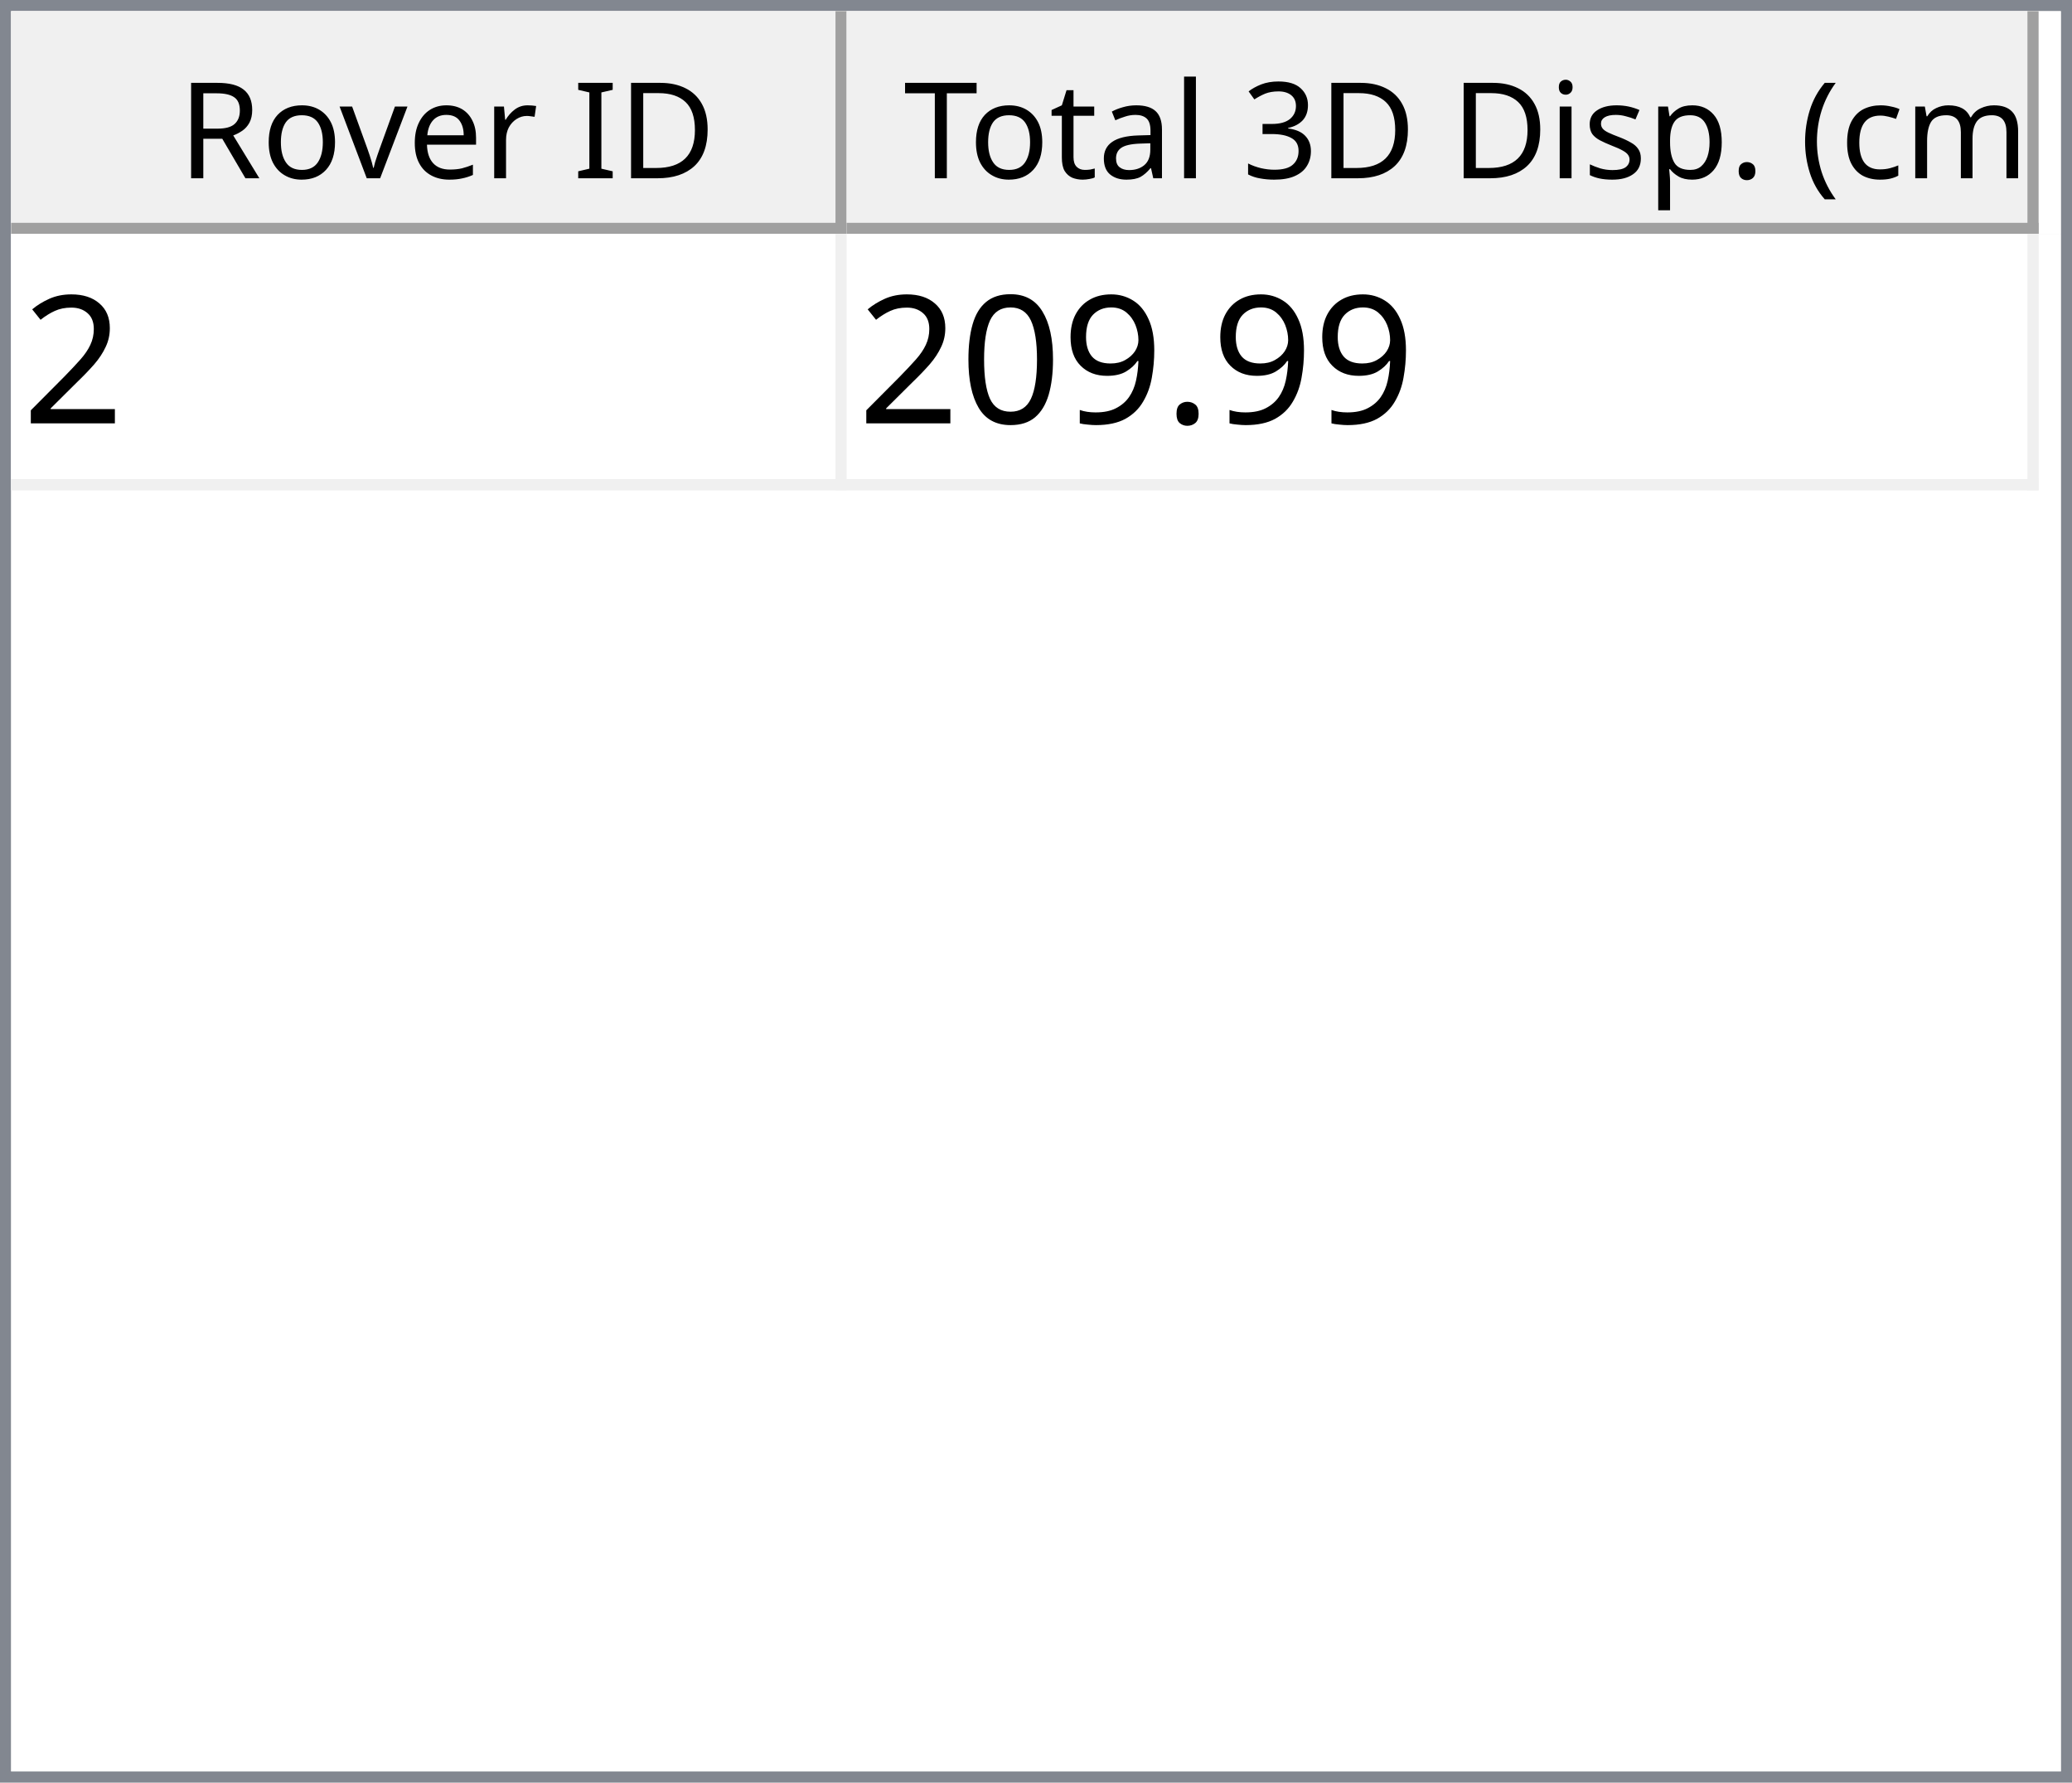
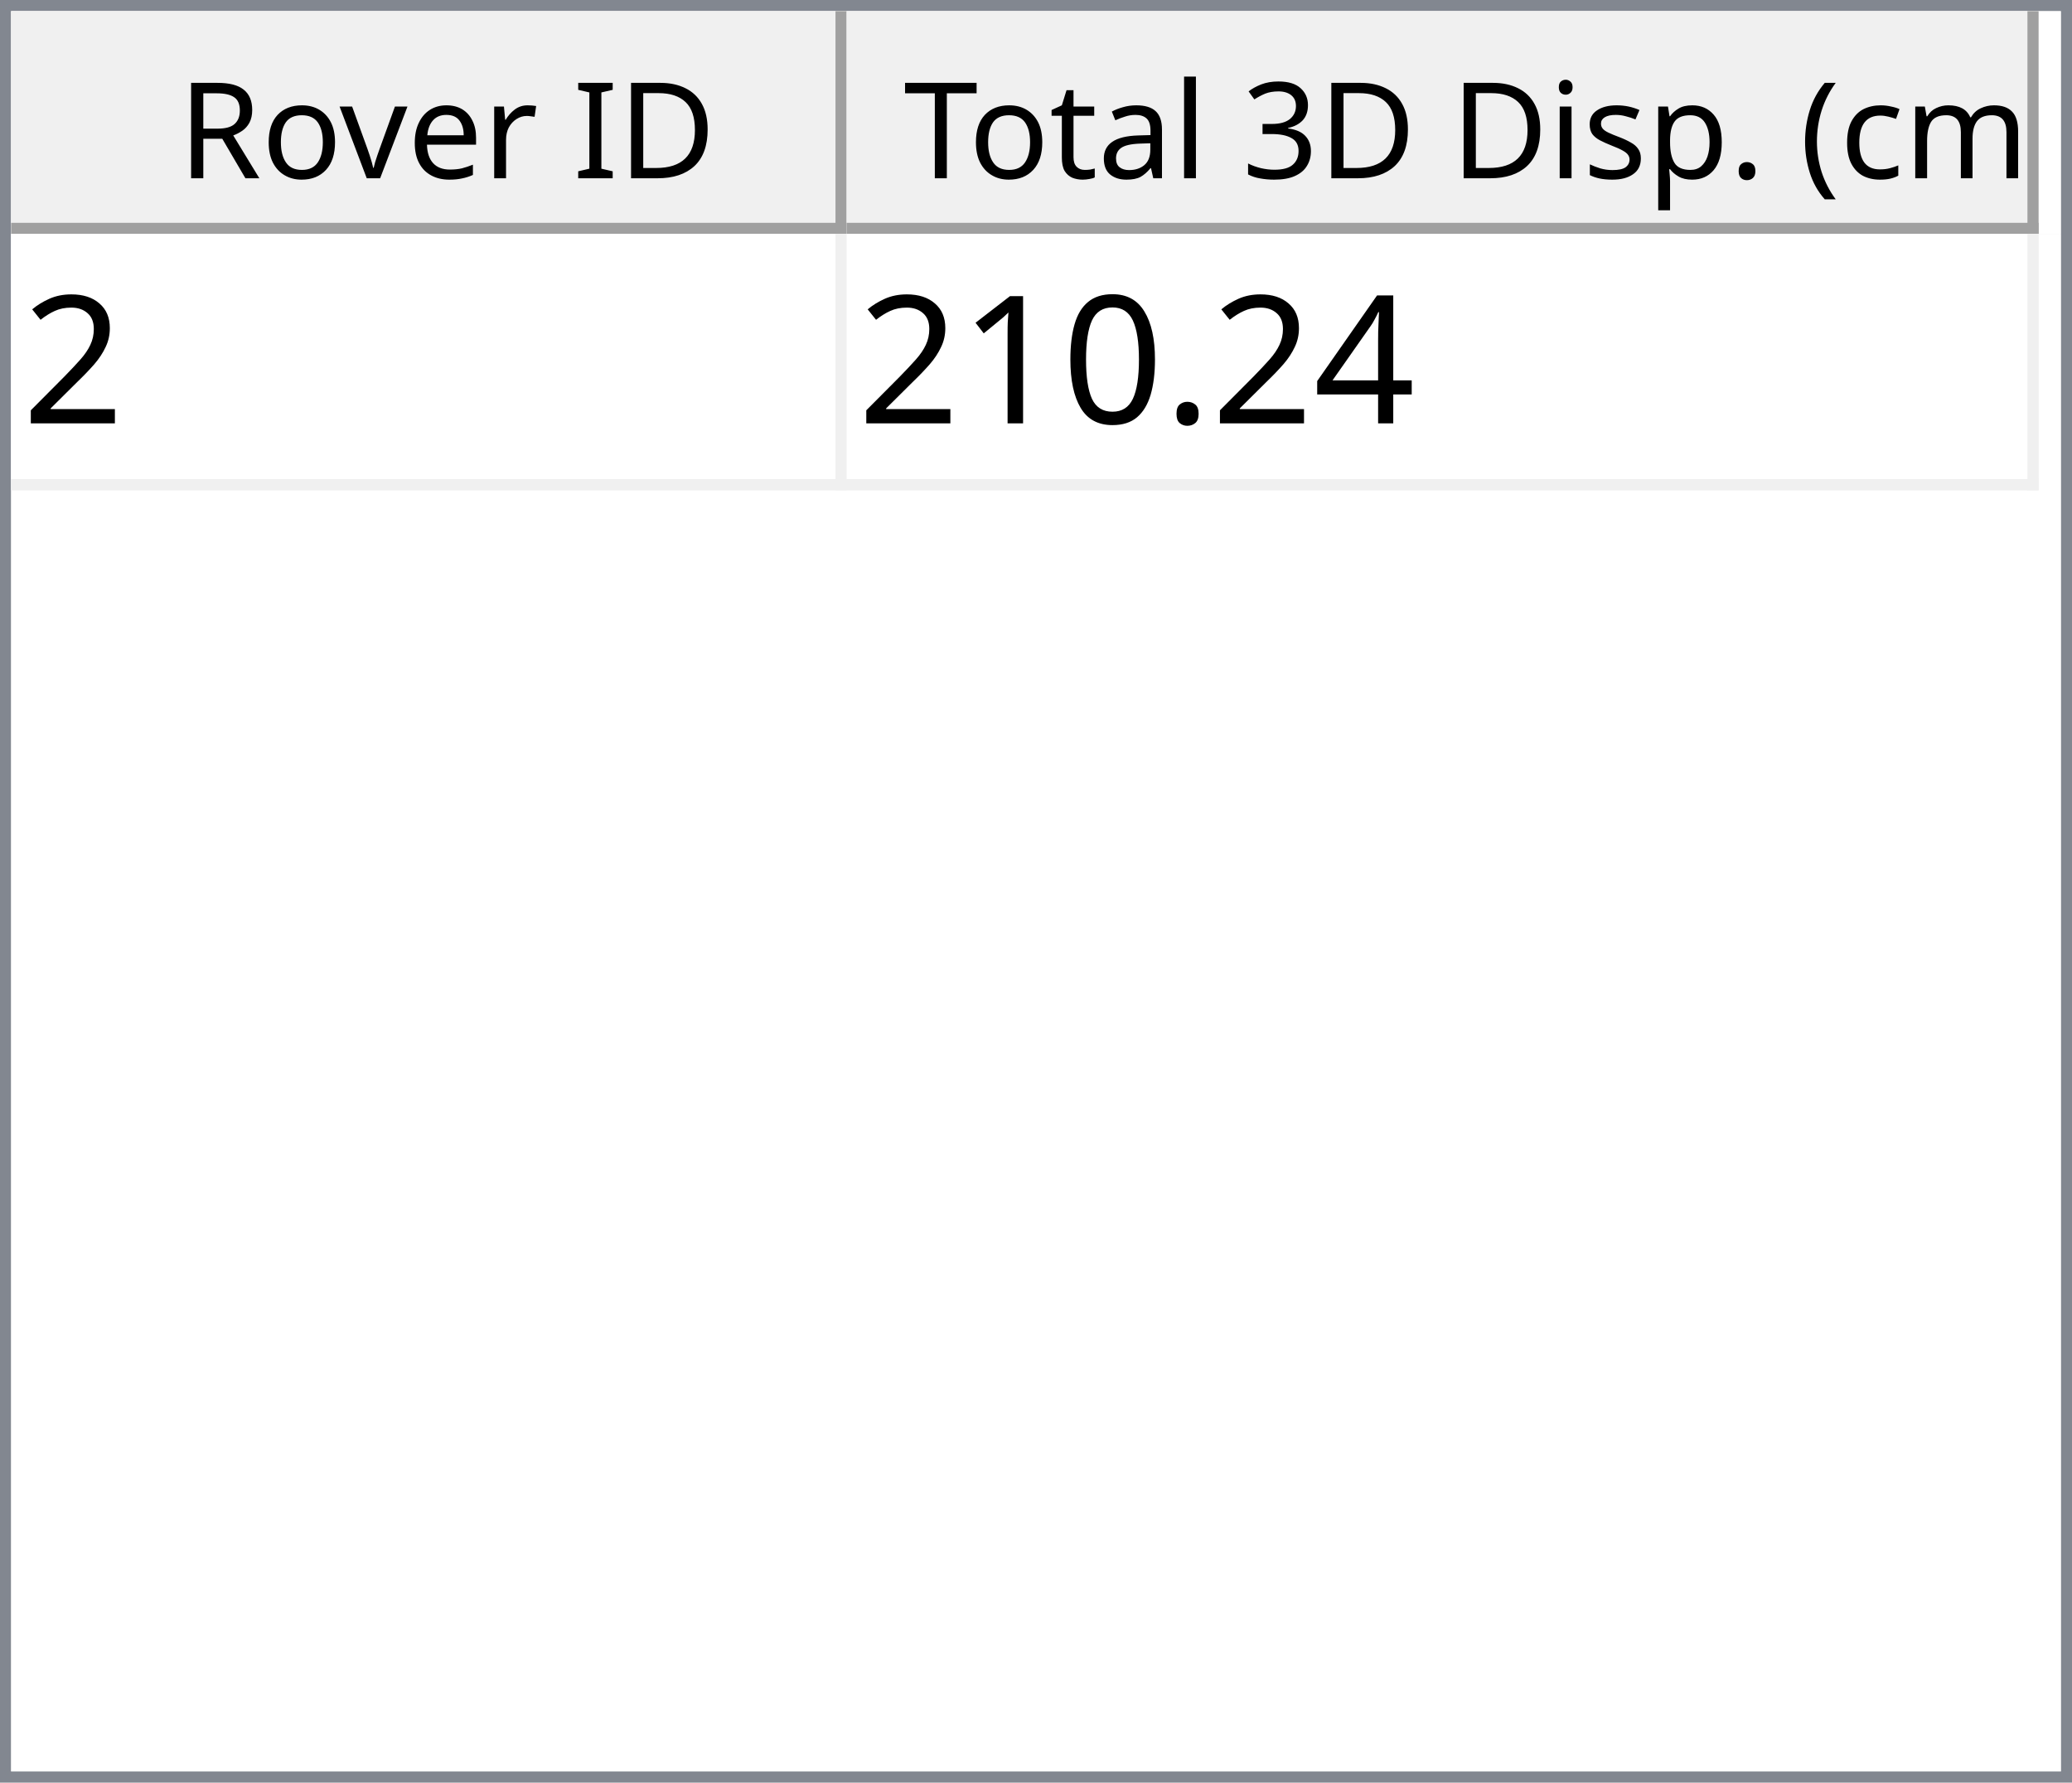
<svg xmlns="http://www.w3.org/2000/svg" style="fill-opacity:1; color-rendering:auto; color-interpolation:auto; text-rendering:auto; stroke:black; stroke-linecap:square; stroke-miterlimit:10; shape-rendering:auto; stroke-opacity:1; fill:black; stroke-dasharray:none; font-weight:normal; stroke-width:1; font-family:'Dialog'; font-style:normal; stroke-linejoin:miter; font-size:12px; stroke-dashoffset:0; image-rendering:auto;" width="186" height="160">
  <defs id="genericDefs" />
  <g>
    <defs id="defs1">
      <clipPath clipPathUnits="userSpaceOnUse" id="clipPath1">
        <path d="M0 0 L186 0 L186 160 L0 160 L0 0 Z" />
      </clipPath>
      <clipPath clipPathUnits="userSpaceOnUse" id="clipPath2">
        <path d="M0 0 L0 160 L186 160 L186 0 Z" />
      </clipPath>
      <clipPath clipPathUnits="userSpaceOnUse" id="clipPath3">
        <path d="M0 0 L0 20 L184 20 L184 0 Z" />
      </clipPath>
      <clipPath clipPathUnits="userSpaceOnUse" id="clipPath4">
        <path d="M0 0 L0 20 L75 20 L75 0 Z" />
      </clipPath>
      <clipPath clipPathUnits="userSpaceOnUse" id="clipPath5">
        <path d="M1 1 L1 19 L74 19 L74 1 Z" />
      </clipPath>
      <clipPath clipPathUnits="userSpaceOnUse" id="clipPath6">
        <path d="M0 0 L0 18 L73 18 L73 0 Z" />
      </clipPath>
      <clipPath clipPathUnits="userSpaceOnUse" id="clipPath7">
        <path d="M-0.5 -0.5 L-0.5 19.5 L74.5 19.5 L74.5 -0.5 Z" />
      </clipPath>
      <clipPath clipPathUnits="userSpaceOnUse" id="clipPath8">
        <path d="M0 0 L0 20 L107 20 L107 0 Z" />
      </clipPath>
      <clipPath clipPathUnits="userSpaceOnUse" id="clipPath9">
        <path d="M1 1 L1 19 L106 19 L106 1 Z" />
      </clipPath>
      <clipPath clipPathUnits="userSpaceOnUse" id="clipPath10">
        <path d="M0 0 L0 18 L105 18 L105 0 Z" />
      </clipPath>
      <clipPath clipPathUnits="userSpaceOnUse" id="clipPath11">
        <path d="M-0.5 -0.5 L-0.5 19.5 L106.5 19.5 L106.5 -0.5 Z" />
      </clipPath>
      <clipPath clipPathUnits="userSpaceOnUse" id="clipPath12">
        <path d="M0 0 L0 138 L184 138 L184 0 Z" />
      </clipPath>
      <clipPath clipPathUnits="userSpaceOnUse" id="clipPath13">
        <path d="M0 0 L0 23 L182 23 L182 0 Z" />
      </clipPath>
      <clipPath clipPathUnits="userSpaceOnUse" id="clipPath14">
        <path d="M-0.5 -0.5 L-0.5 22.5 L181.5 22.5 L181.5 -0.5 Z" />
      </clipPath>
      <clipPath clipPathUnits="userSpaceOnUse" id="clipPath15">
        <path d="M0 0 L0 22 L74 22 L74 0 Z" />
      </clipPath>
      <clipPath clipPathUnits="userSpaceOnUse" id="clipPath16">
        <path d="M0 0 L0 22 L106 22 L106 0 Z" />
      </clipPath>
      <font horiz-adv-x="64.551" id="font1">
        <font-face ascent="107.91" descent="25.098" units-per-em="100" style="font-style:normal; font-family:Segoe UI; font-weight:normal;" />
        <missing-glyph horiz-adv-x="64.551" d="M8.109 0 L8.109 68.266 L56.453 68.266 L56.453 0 L8.109 0 ZM15.328 7.234 L49.219 7.234 L49.219 61.031 L15.328 61.031 L15.328 7.234 Z" />
        <glyph unicode="D" horiz-adv-x="70.117" d="M9.188 0 L9.188 70.016 L28.516 70.016 Q65.531 70.016 65.531 35.891 Q65.531 19.672 55.25 9.836 Q44.969 0 27.734 0 L9.188 0 ZM17.391 62.594 L17.391 7.422 L27.828 7.422 Q41.609 7.422 49.273 14.797 Q56.938 22.172 56.938 35.688 Q56.938 62.594 28.328 62.594 L17.391 62.594 Z" />
        <glyph unicode="I" horiz-adv-x="26.611" d="M17.391 0 L9.188 0 L9.188 70.016 L17.391 70.016 L17.391 0 Z" />
        <glyph unicode=" " horiz-adv-x="27.393" d="" />
        <glyph unicode="r" horiz-adv-x="34.766" d="M34.188 41.891 Q32.078 43.5 28.125 43.5 Q23 43.5 19.555 38.672 Q16.109 33.844 16.109 25.484 L16.109 0 L8.109 0 L8.109 50 L16.109 50 L16.109 39.703 L16.312 39.703 Q18.016 44.969 21.531 47.922 Q25.047 50.875 29.391 50.875 Q32.516 50.875 34.188 50.203 L34.188 41.891 Z" />
        <glyph unicode="e" horiz-adv-x="52.295" d="M48.297 23 L12.984 23 Q13.188 14.656 17.484 10.109 Q21.781 5.562 29.297 5.562 Q37.75 5.562 44.828 11.141 L44.828 3.609 Q38.234 -1.172 27.391 -1.172 Q16.797 -1.172 10.742 5.641 Q4.688 12.453 4.688 24.812 Q4.688 36.469 11.305 43.82 Q17.922 51.172 27.734 51.172 Q37.547 51.172 42.922 44.828 Q48.297 38.484 48.297 27.203 L48.297 23 ZM40.094 29.781 Q40.047 36.719 36.75 40.578 Q33.453 44.438 27.594 44.438 Q21.922 44.438 17.969 40.383 Q14.016 36.328 13.094 29.781 L40.094 29.781 Z" />
        <glyph unicode="v" horiz-adv-x="47.9" d="M47.406 50 L27.484 0 L19.625 0 L0.688 50 L9.469 50 L22.172 13.672 Q23.578 9.672 23.922 6.688 L24.125 6.688 Q24.609 10.453 25.688 13.484 L38.969 50 L47.406 50 Z" />
        <glyph unicode="o" horiz-adv-x="58.594" d="M29 -1.172 Q17.922 -1.172 11.305 5.836 Q4.688 12.844 4.688 24.422 Q4.688 37.016 11.57 44.094 Q18.453 51.172 30.172 51.172 Q41.359 51.172 47.633 44.289 Q53.906 37.406 53.906 25.203 Q53.906 13.234 47.141 6.031 Q40.375 -1.172 29 -1.172 ZM29.594 44.438 Q21.875 44.438 17.383 39.188 Q12.891 33.938 12.891 24.703 Q12.891 15.828 17.43 10.695 Q21.969 5.562 29.594 5.562 Q37.359 5.562 41.531 10.594 Q45.703 15.625 45.703 24.906 Q45.703 34.281 41.531 39.359 Q37.359 44.438 29.594 44.438 Z" />
        <glyph unicode="R" horiz-adv-x="59.814" d="M59.375 0 L49.609 0 L37.891 19.625 Q36.281 22.359 34.766 24.289 Q33.25 26.219 31.664 27.438 Q30.078 28.656 28.25 29.219 Q26.422 29.781 24.125 29.781 L17.391 29.781 L17.391 0 L9.188 0 L9.188 70.016 L30.078 70.016 Q34.672 70.016 38.555 68.867 Q42.438 67.719 45.289 65.375 Q48.141 63.031 49.758 59.547 Q51.375 56.062 51.375 51.375 Q51.375 47.703 50.273 44.656 Q49.172 41.609 47.148 39.211 Q45.125 36.812 42.266 35.133 Q39.406 33.453 35.844 32.516 L35.844 32.328 Q37.594 31.547 38.891 30.547 Q40.188 29.547 41.359 28.18 Q42.531 26.812 43.68 25.078 Q44.828 23.344 46.234 21.047 L59.375 0 ZM17.391 62.594 L17.391 37.203 L28.516 37.203 Q31.594 37.203 34.203 38.133 Q36.812 39.062 38.719 40.797 Q40.625 42.531 41.703 45.047 Q42.781 47.562 42.781 50.688 Q42.781 56.297 39.141 59.445 Q35.5 62.594 28.609 62.594 L17.391 62.594 Z" />
        <glyph unicode=")" horiz-adv-x="30.176" d="M8.297 -15.922 L1.172 -15.922 Q16.406 2.344 16.406 26.812 Q16.406 51.469 1.078 70.016 L8.297 70.016 Q23.531 52.156 23.531 26.703 Q23.531 1.375 8.297 -15.922 Z" />
        <glyph unicode="m" horiz-adv-x="86.133" d="M79.109 0 L71.094 0 L71.094 28.719 Q71.094 37.016 68.531 40.727 Q65.969 44.438 59.906 44.438 Q54.781 44.438 51.195 39.75 Q47.609 35.062 47.609 28.516 L47.609 0 L39.594 0 L39.594 29.688 Q39.594 44.438 28.219 44.438 Q22.953 44.438 19.531 40.016 Q16.109 35.594 16.109 28.516 L16.109 0 L8.109 0 L8.109 50 L16.109 50 L16.109 42.094 L16.312 42.094 Q21.625 51.172 31.844 51.172 Q36.969 51.172 40.773 48.312 Q44.578 45.453 46 40.828 Q51.562 51.172 62.594 51.172 Q79.109 51.172 79.109 30.812 L79.109 0 Z" />
        <glyph unicode="c" horiz-adv-x="46.191" d="M42.188 2.297 Q36.422 -1.172 28.516 -1.172 Q17.828 -1.172 11.258 5.789 Q4.688 12.75 4.688 23.828 Q4.688 36.188 11.766 43.68 Q18.844 51.172 30.672 51.172 Q37.25 51.172 42.281 48.734 L42.281 40.531 Q36.719 44.438 30.375 44.438 Q22.703 44.438 17.797 38.945 Q12.891 33.453 12.891 24.516 Q12.891 15.719 17.508 10.641 Q22.125 5.562 29.891 5.562 Q36.422 5.562 42.188 9.906 L42.188 2.297 Z" />
        <glyph unicode="(" horiz-adv-x="30.176" d="M29.109 -15.922 L21.969 -15.922 Q6.844 1.375 6.844 26.703 Q6.844 52.156 21.969 70.016 L29.203 70.016 Q13.875 51.469 13.875 26.812 Q13.875 2.344 29.109 -15.922 Z" />
        <glyph unicode="." horiz-adv-x="21.68" d="M10.891 -1.078 Q8.641 -1.078 7.055 0.539 Q5.469 2.156 5.469 4.391 Q5.469 6.641 7.055 8.273 Q8.641 9.906 10.891 9.906 Q13.188 9.906 14.797 8.273 Q16.406 6.641 16.406 4.391 Q16.406 2.156 14.797 0.539 Q13.188 -1.078 10.891 -1.078 Z" />
        <glyph unicode="p" horiz-adv-x="58.789" d="M16.312 7.234 L16.109 7.234 L16.109 -23 L8.109 -23 L8.109 50 L16.109 50 L16.109 41.219 L16.312 41.219 Q22.219 51.172 33.594 51.172 Q43.266 51.172 48.688 44.461 Q54.109 37.75 54.109 26.469 Q54.109 13.922 48 6.375 Q41.891 -1.172 31.297 -1.172 Q21.578 -1.172 16.312 7.234 ZM16.109 27.391 L16.109 20.406 Q16.109 14.203 20.141 9.883 Q24.172 5.562 30.375 5.562 Q37.641 5.562 41.773 11.133 Q45.906 16.703 45.906 26.609 Q45.906 34.969 42.047 39.703 Q38.188 44.438 31.594 44.438 Q24.609 44.438 20.359 39.578 Q16.109 34.719 16.109 27.391 Z" />
        <glyph unicode="s" horiz-adv-x="42.432" d="M5.078 1.812 L5.078 10.406 Q11.625 5.562 19.484 5.562 Q30.031 5.562 30.031 12.594 Q30.031 14.594 29.125 15.992 Q28.219 17.391 26.68 18.461 Q25.141 19.531 23.07 20.383 Q21 21.234 18.609 22.172 Q15.281 23.484 12.766 24.828 Q10.25 26.172 8.57 27.859 Q6.891 29.547 6.031 31.695 Q5.172 33.844 5.172 36.719 Q5.172 40.234 6.789 42.945 Q8.406 45.656 11.086 47.484 Q13.766 49.312 17.211 50.242 Q20.656 51.172 24.312 51.172 Q30.812 51.172 35.938 48.922 L35.938 40.828 Q30.422 44.438 23.25 44.438 Q21 44.438 19.195 43.922 Q17.391 43.406 16.094 42.477 Q14.797 41.547 14.086 40.258 Q13.375 38.969 13.375 37.406 Q13.375 35.453 14.086 34.133 Q14.797 32.812 16.164 31.789 Q17.531 30.766 19.484 29.938 Q21.438 29.109 23.922 28.125 Q27.25 26.859 29.883 25.516 Q32.516 24.172 34.375 22.484 Q36.234 20.797 37.234 18.602 Q38.234 16.406 38.234 13.375 Q38.234 9.672 36.602 6.938 Q34.969 4.203 32.234 2.398 Q29.5 0.594 25.93 -0.289 Q22.359 -1.172 18.453 -1.172 Q10.75 -1.172 5.078 1.812 Z" />
        <glyph unicode="i" horiz-adv-x="24.219" d="M12.203 62.703 Q10.062 62.703 8.547 64.164 Q7.031 65.625 7.031 67.875 Q7.031 70.125 8.547 71.609 Q10.062 73.094 12.203 73.094 Q14.406 73.094 15.945 71.609 Q17.484 70.125 17.484 67.875 Q17.484 65.719 15.945 64.211 Q14.406 62.703 12.203 62.703 ZM16.109 0 L8.109 0 L8.109 50 L16.109 50 L16.109 0 Z" />
        <glyph unicode="3" horiz-adv-x="53.906" d="M46.531 19.828 Q46.531 15.094 44.75 11.211 Q42.969 7.328 39.719 4.57 Q36.469 1.812 31.93 0.297 Q27.391 -1.219 21.922 -1.219 Q11.922 -1.219 6 2.594 L6 11.188 Q13.094 5.609 22.219 5.609 Q25.875 5.609 28.828 6.539 Q31.781 7.469 33.906 9.227 Q36.031 10.984 37.18 13.477 Q38.328 15.969 38.328 19.094 Q38.328 32.812 18.797 32.812 L12.984 32.812 L12.984 39.594 L18.5 39.594 Q35.797 39.594 35.797 52.484 Q35.797 64.406 22.609 64.406 Q15.188 64.406 8.688 59.422 L8.688 67.188 Q15.375 71.188 24.609 71.188 Q29 71.188 32.57 69.969 Q36.141 68.75 38.68 66.555 Q41.219 64.359 42.609 61.281 Q44 58.203 44 54.5 Q44 40.672 30.031 36.719 L30.031 36.531 Q33.594 36.141 36.625 34.797 Q39.656 33.453 41.852 31.305 Q44.047 29.156 45.289 26.25 Q46.531 23.344 46.531 19.828 Z" />
        <glyph unicode="l" horiz-adv-x="24.219" d="M16.109 0 L8.109 0 L8.109 74.031 L16.109 74.031 L16.109 0 Z" />
        <glyph unicode="a" horiz-adv-x="50.879" d="M43.891 0 L35.891 0 L35.891 7.812 L35.688 7.812 Q30.469 -1.172 20.312 -1.172 Q12.844 -1.172 8.617 2.781 Q4.391 6.734 4.391 13.281 Q4.391 27.297 20.906 29.594 L35.891 31.688 Q35.891 44.438 25.594 44.438 Q16.547 44.438 9.281 38.281 L9.281 46.484 Q16.656 51.172 26.266 51.172 Q43.891 51.172 43.891 32.516 L43.891 0 ZM35.891 25.297 L23.828 23.641 Q18.266 22.859 15.43 20.875 Q12.594 18.891 12.594 13.875 Q12.594 10.203 15.211 7.883 Q17.828 5.562 22.172 5.562 Q28.125 5.562 32.008 9.742 Q35.891 13.922 35.891 20.312 L35.891 25.297 Z" />
        <glyph unicode="t" horiz-adv-x="33.887" d="M31.297 0.484 Q28.469 -1.078 23.828 -1.078 Q10.688 -1.078 10.688 13.578 L10.688 43.172 L2.094 43.172 L2.094 50 L10.688 50 L10.688 62.203 L18.703 64.797 L18.703 50 L31.297 50 L31.297 43.172 L18.703 43.172 L18.703 14.984 Q18.703 9.969 20.414 7.82 Q22.125 5.672 26.078 5.672 Q29.109 5.672 31.297 7.328 L31.297 0.484 Z" />
        <glyph unicode="T" horiz-adv-x="52.393" d="M50.594 62.594 L30.375 62.594 L30.375 0 L22.172 0 L22.172 62.594 L2 62.594 L2 70.016 L50.594 70.016 L50.594 62.594 Z" />
      </font>
      <font horiz-adv-x="75.0" id="font2">
        <font-face ascent="100.537" descent="21.973" units-per-em="100" style="font-style:normal; font-family:sans-serif; font-weight:normal;" />
        <missing-glyph horiz-adv-x="75.0" d="M12.5 0 L12.5 62.5 L62.5 62.5 L62.5 0 L12.5 0 ZM14.062 1.562 L60.938 1.562 L60.938 60.938 L14.062 60.938 L14.062 1.562 Z" />
        <glyph unicode="2" horiz-adv-x="55.615" d="M50.344 8.453 L50.344 0 L3.031 0 Q2.938 3.172 4.047 6.109 Q5.859 10.938 9.836 15.625 Q13.812 20.312 21.344 26.469 Q33.016 36.031 37.117 41.625 Q41.219 47.219 41.219 52.203 Q41.219 57.422 37.477 61.008 Q33.734 64.594 27.734 64.594 Q21.391 64.594 17.578 60.789 Q13.766 56.984 13.719 50.25 L4.688 51.172 Q5.609 61.281 11.664 66.578 Q17.719 71.875 27.938 71.875 Q38.234 71.875 44.242 66.164 Q50.25 60.453 50.25 52 Q50.25 47.703 48.492 43.555 Q46.734 39.406 42.656 34.812 Q38.578 30.219 29.109 22.219 Q21.188 15.578 18.945 13.211 Q16.703 10.844 15.234 8.453 L50.344 8.453 Z" />
+         <glyph unicode="4" horiz-adv-x="55.615" d="M32.328 0 L32.328 17.141 L1.266 17.141 L1.266 25.203 L33.938 71.578 L41.109 71.578 L41.109 25.203 L50.781 25.203 L50.781 17.141 L41.109 17.141 L41.109 0 L32.328 0 ZM32.328 25.203 L32.328 57.469 L9.906 25.203 L32.328 25.203 Z" />
        <glyph unicode="." horiz-adv-x="27.783" d="M9.078 0 L9.078 10.016 L19.094 10.016 L19.094 0 L9.078 0 Z" />
-         <glyph unicode="9" horiz-adv-x="55.615" d="M5.469 16.547 L13.922 17.328 Q14.984 11.375 18.016 8.688 Q21.047 6 25.781 6 Q29.828 6 32.883 7.859 Q35.938 9.719 37.891 12.82 Q39.844 15.922 41.164 21.195 Q42.484 26.469 42.484 31.938 Q42.484 32.516 42.438 33.688 Q39.797 29.5 35.234 26.883 Q30.672 24.266 25.344 24.266 Q16.453 24.266 10.305 30.711 Q4.156 37.156 4.156 47.703 Q4.156 58.594 10.578 65.234 Q17 71.875 26.656 71.875 Q33.641 71.875 39.43 68.117 Q45.219 64.359 48.219 57.398 Q51.219 50.438 51.219 37.25 Q51.219 23.531 48.242 15.406 Q45.266 7.281 39.383 3.031 Q33.5 -1.219 25.594 -1.219 Q17.188 -1.219 11.867 3.445 Q6.547 8.109 5.469 16.547 ZM41.453 48.141 Q41.453 55.719 37.43 60.156 Q33.406 64.594 27.734 64.594 Q21.875 64.594 17.531 59.812 Q13.188 55.031 13.188 47.406 Q13.188 40.578 17.312 36.305 Q21.438 32.031 27.484 32.031 Q33.594 32.031 37.523 36.305 Q41.453 40.578 41.453 48.141 Z" />
        <glyph unicode="0" horiz-adv-x="55.615" d="M4.156 35.297 Q4.156 48 6.766 55.742 Q9.375 63.484 14.523 67.68 Q19.672 71.875 27.484 71.875 Q33.25 71.875 37.594 69.555 Q41.938 67.234 44.773 62.867 Q47.609 58.5 49.219 52.227 Q50.828 45.953 50.828 35.297 Q50.828 22.703 48.242 14.969 Q45.656 7.234 40.508 3.008 Q35.359 -1.219 27.484 -1.219 Q17.141 -1.219 11.234 6.203 Q4.156 15.141 4.156 35.297 ZM13.188 35.297 Q13.188 17.672 17.312 11.836 Q21.438 6 27.484 6 Q33.547 6 37.672 11.859 Q41.797 17.719 41.797 35.297 Q41.797 52.984 37.672 58.789 Q33.547 64.594 27.391 64.594 Q21.344 64.594 17.719 59.469 Q13.188 52.938 13.188 35.297 Z" />
+         <glyph unicode="1" horiz-adv-x="55.615" d="M37.25 0 L28.469 0 L28.469 56 Q25.297 52.984 20.141 49.953 Q14.984 46.922 10.891 45.406 L10.891 53.906 Q18.266 57.375 23.781 62.305 Q29.297 67.234 31.594 71.875 L37.25 71.875 L37.25 0 Z" />
      </font>
    </defs>
    <g style="fill:white; stroke:white;">
      <rect x="0" y="0" width="186" style="clip-path:url(#clipPath1); stroke:none;" height="160" />
    </g>
    <g style="fill:white; text-rendering:optimizeSpeed; color-rendering:optimizeSpeed; image-rendering:optimizeSpeed; shape-rendering:crispEdges; stroke:white; color-interpolation:sRGB;">
      <rect x="0" width="186" height="160" y="0" style="stroke:none;" />
      <path style="stroke:none;" d="M0 160 L186 160 L186 0 L0 0 Z" />
    </g>
    <g style="fill:rgb(240,240,240); font-family:'Segoe UI'; stroke:rgb(240,240,240);">
      <rect x="0" y="0" width="186" style="clip-path:url(#clipPath2); stroke:none;" height="160" />
    </g>
    <g style="fill:rgb(130,135,144); font-family:'Segoe UI'; stroke:rgb(130,135,144);">
      <path d="M0 0 L186 0 L186 160 L0 160 L0 0 ZM1 1 L185 1 L185 159 L1 159 L1 1 Z" style="fill-rule:evenodd; clip-path:url(#clipPath2); stroke:none;" />
    </g>
    <g style="fill:white; font-family:'Segoe UI'; stroke:white;" transform="translate(1,1)">
      <rect x="0" y="0" width="184" style="clip-path:url(#clipPath3); stroke:none;" height="20" />
    </g>
    <g style="fill:rgb(240,240,240); font-family:'Segoe UI'; stroke:rgb(240,240,240);" transform="translate(1,1)">
      <rect x="0" y="0" width="75" style="clip-path:url(#clipPath4); stroke:none;" height="20" />
    </g>
    <g style="font-family:'Segoe UI';" transform="translate(2,2)">
      <text x="14" xml:space="preserve" y="14" style="clip-path:url(#clipPath6); stroke:none;">Rover ID</text>
    </g>
    <g style="fill:rgb(160,160,160); font-family:'Segoe UI'; stroke:rgb(160,160,160); stroke-linejoin:bevel;" transform="translate(1.5,1.5)">
      <line x1="74" x2="74" y1="0" style="fill:none; clip-path:url(#clipPath7);" y2="19" />
    </g>
    <g style="fill:rgb(160,160,160); font-family:'Segoe UI'; stroke:rgb(160,160,160); stroke-linejoin:bevel;" transform="matrix(1,0,0,1,1,1) translate(0.5,0.5)">
      <line x1="0" x2="74" y1="19" style="fill:none; clip-path:url(#clipPath7);" y2="19" />
    </g>
    <g style="fill:rgb(240,240,240); font-family:'Segoe UI'; stroke:rgb(240,240,240);" transform="translate(76,1)">
      <rect x="0" y="0" width="107" style="clip-path:url(#clipPath8); stroke:none;" height="20" />
    </g>
    <g style="font-family:'Segoe UI';" transform="translate(77,2)">
      <text x="1" xml:space="preserve" y="14" style="clip-path:url(#clipPath10); stroke:none;"> Total 3D Disp. (cm)</text>
    </g>
    <g style="fill:rgb(160,160,160); font-family:'Segoe UI'; stroke:rgb(160,160,160); stroke-linejoin:bevel;" transform="translate(76.5,1.5)">
      <line x1="106" x2="106" y1="0" style="fill:none; clip-path:url(#clipPath11);" y2="19" />
    </g>
    <g style="fill:rgb(160,160,160); font-family:'Segoe UI'; stroke:rgb(160,160,160); stroke-linejoin:bevel;" transform="matrix(1,0,0,1,76,1) translate(0.5,0.5)">
      <line x1="0" x2="106" y1="19" style="fill:none; clip-path:url(#clipPath11);" y2="19" />
    </g>
    <g style="fill:white; font-family:'Segoe UI'; stroke:white;" transform="translate(1,21)">
      <rect x="0" y="0" width="184" style="clip-path:url(#clipPath12); stroke:none;" height="138" />
    </g>
    <g style="fill:rgb(240,240,240); font-size:16px; font-family:sans-serif; stroke:rgb(240,240,240);" transform="translate(1,21)">
      <rect x="0" y="0" width="182" style="clip-path:url(#clipPath13); stroke:none;" height="23" />
      <line transform="translate(0.5,0.5)" x1="0" x2="181" y1="22" style="clip-path:url(#clipPath14); fill:none; stroke-linejoin:bevel;" y2="22" />
    </g>
    <g transform="matrix(1,0,0,1,1,21) translate(0.5,0.5)" style="fill:rgb(240,240,240); font-size:16px; font-family:sans-serif; stroke:rgb(240,240,240); stroke-linejoin:bevel;">
      <line x1="74" x2="74" y1="0" style="fill:none; clip-path:url(#clipPath14);" y2="22" />
    </g>
    <g transform="matrix(1,0,0,1,1,21) translate(0.5,0.5)" style="fill:rgb(240,240,240); font-size:16px; font-family:sans-serif; stroke:rgb(240,240,240); stroke-linejoin:bevel;">
      <line x1="181" x2="181" y1="0" style="fill:none; clip-path:url(#clipPath14);" y2="22" />
    </g>
    <g style="fill:white; font-size:16px; font-family:sans-serif; stroke:white;" transform="matrix(1,0,0,1,1,21)">
      <rect x="0" y="0" width="74" style="clip-path:url(#clipPath15); stroke:none;" height="22" />
      <text x="1" y="17" style="fill:black; clip-path:url(#clipPath15); stroke:none;" xml:space="preserve">2</text>
    </g>
    <g style="fill:white; font-size:16px; font-family:sans-serif; stroke:white;" transform="matrix(1,0,0,1,1,21) translate(75,0)">
      <rect x="0" y="0" width="106" style="clip-path:url(#clipPath16); stroke:none;" height="22" />
-       <text x="1" y="17" style="fill:black; clip-path:url(#clipPath16); stroke:none;" xml:space="preserve">209.99</text>
+       <text x="1" y="17" style="fill:black; clip-path:url(#clipPath16); stroke:none;" xml:space="preserve">210.24</text>
    </g>
  </g>
</svg>
